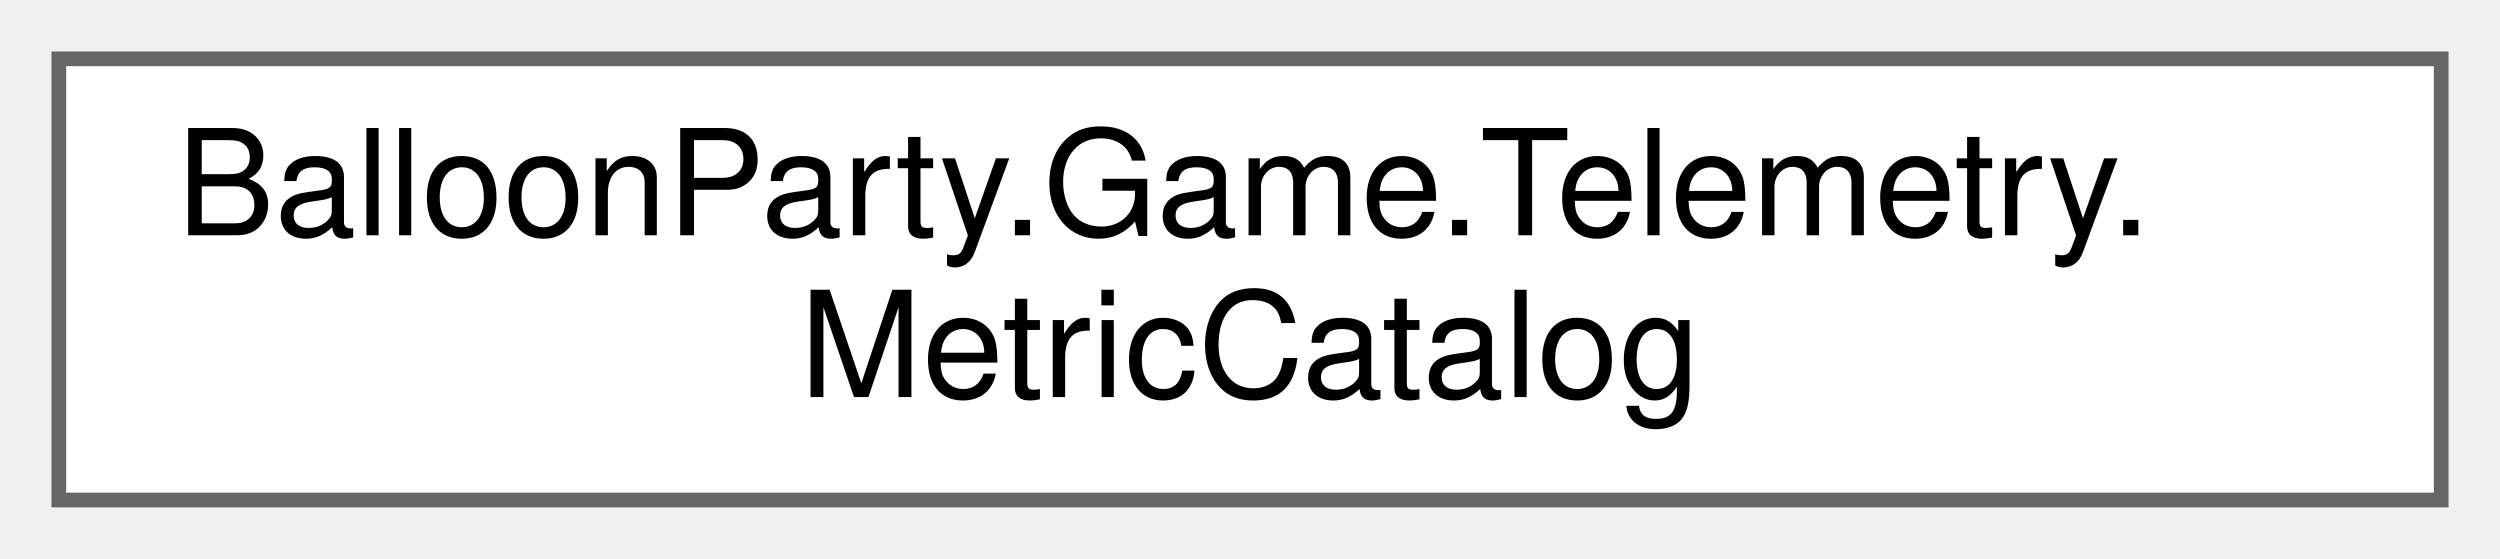
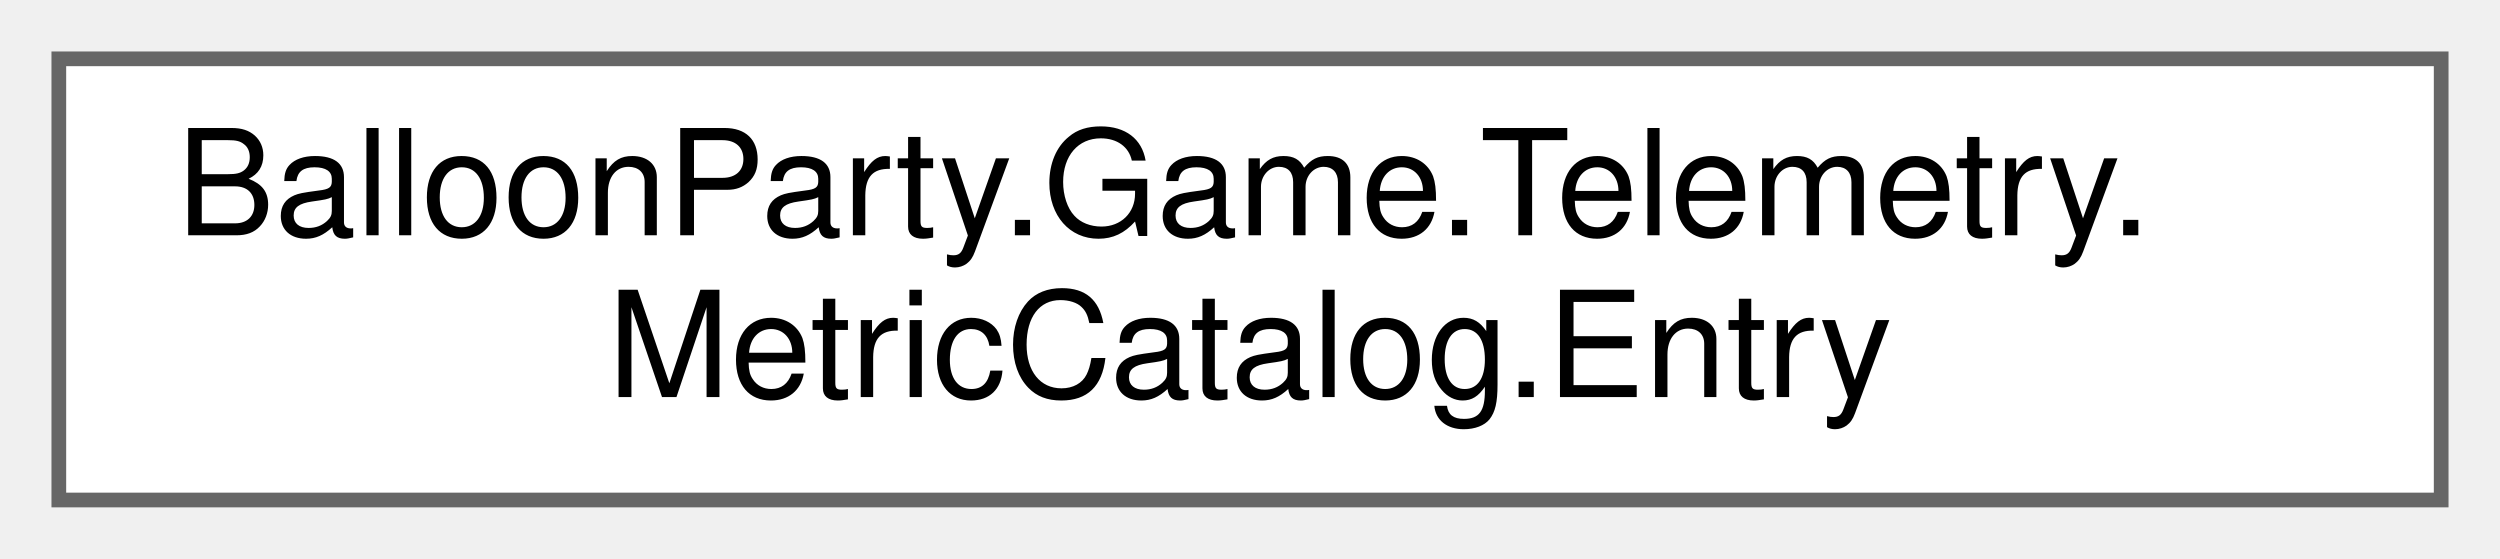
<svg xmlns="http://www.w3.org/2000/svg" xmlns:xlink="http://www.w3.org/1999/xlink" width="170pt" height="38pt" viewBox="0.00 0.00 170.00 38.00">
  <g id="graph0" class="graph" transform="scale(1 1) rotate(0) translate(4 34)">
    <g id="Node000000" class="node">
      <g id="a_Node000000">
-         <a xlink:href="classBalloonParty_1_1Game_1_1Telemetry_1_1MetricCatalog.html" target="_top" xlink:title=" ">
+         <a xlink:href="structBalloonParty_1_1Game_1_1Telemetry_1_1MetricCatalog_1_1Entry.html" target="_top" xlink:title=" ">
          <polygon fill="white" stroke="#666666" points="162,-30 0,-30 0,0 162,0 162,-30" />
          <text text-anchor="start" x="8" y="-18" font-family="Helvetica,sans-Serif" font-size="10.00">BalloonParty.Game.Telemetry.</text>
-           <text text-anchor="middle" x="81" y="-7" font-family="Helvetica,sans-Serif" font-size="10.00">MetricCatalog</text>
+           <text text-anchor="middle" x="81" y="-7" font-family="Helvetica,sans-Serif" font-size="10.00">MetricCatalog.Entry</text>
        </a>
      </g>
    </g>
  </g>
</svg>
